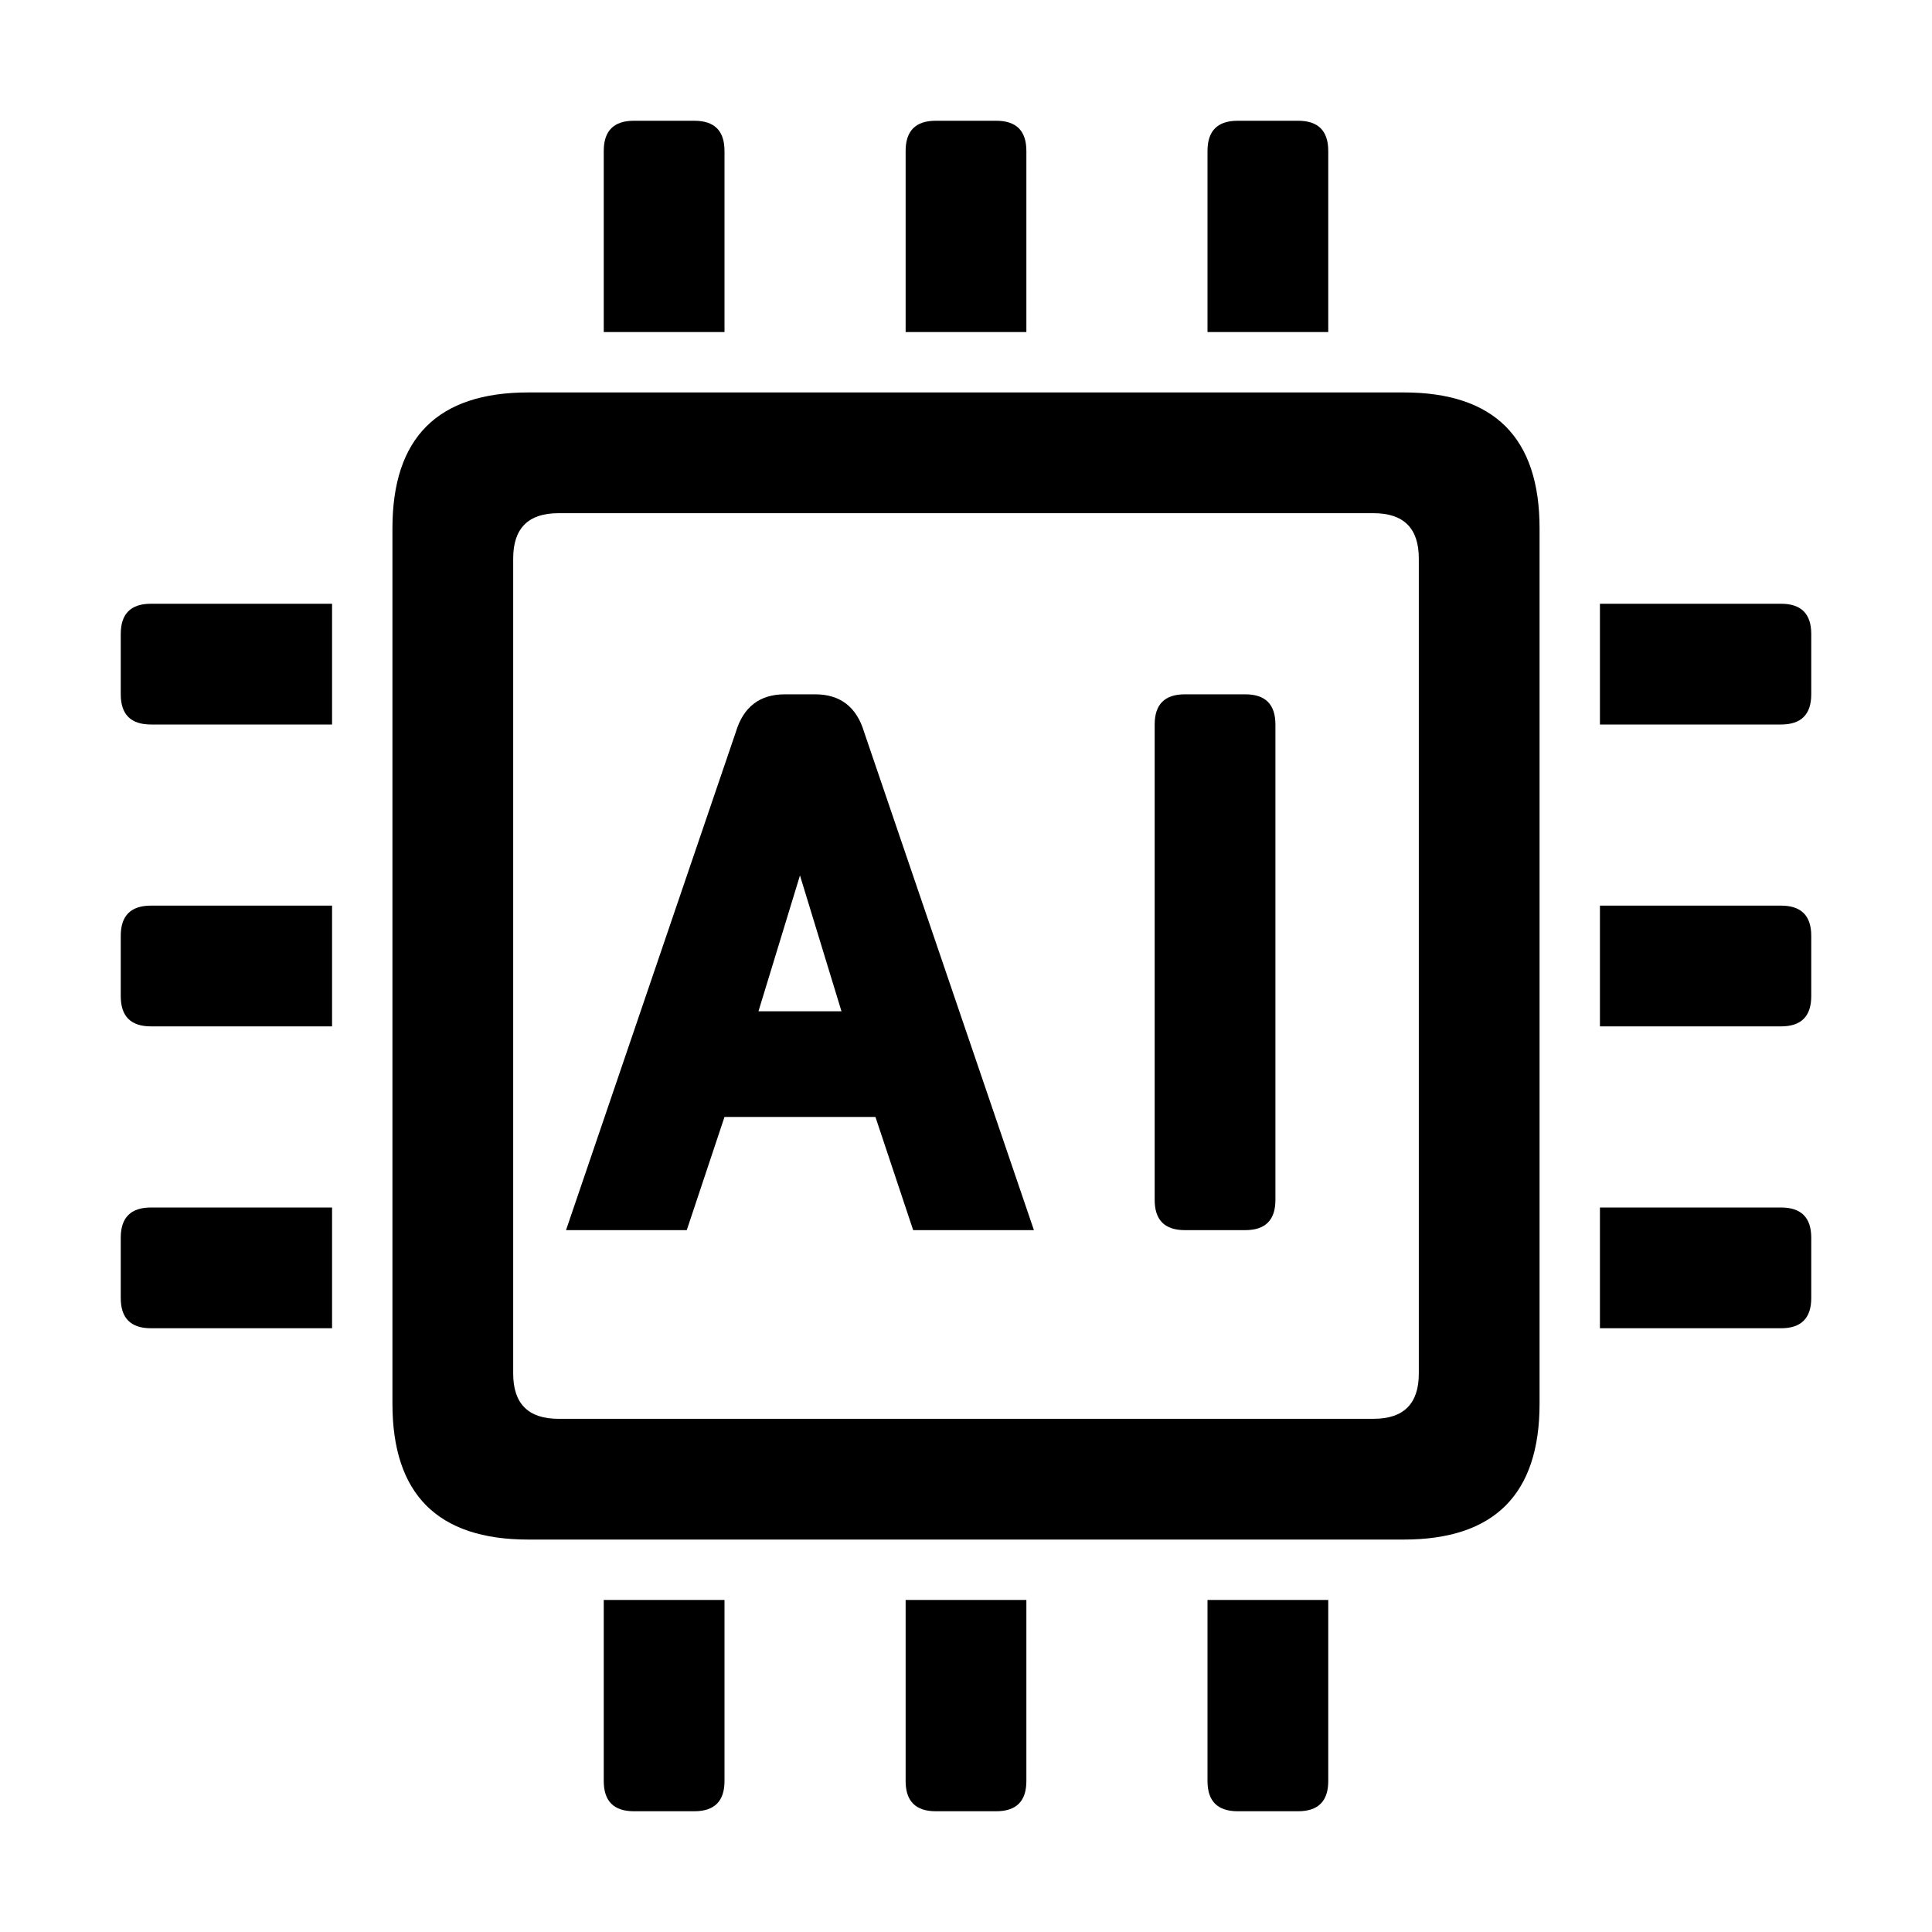
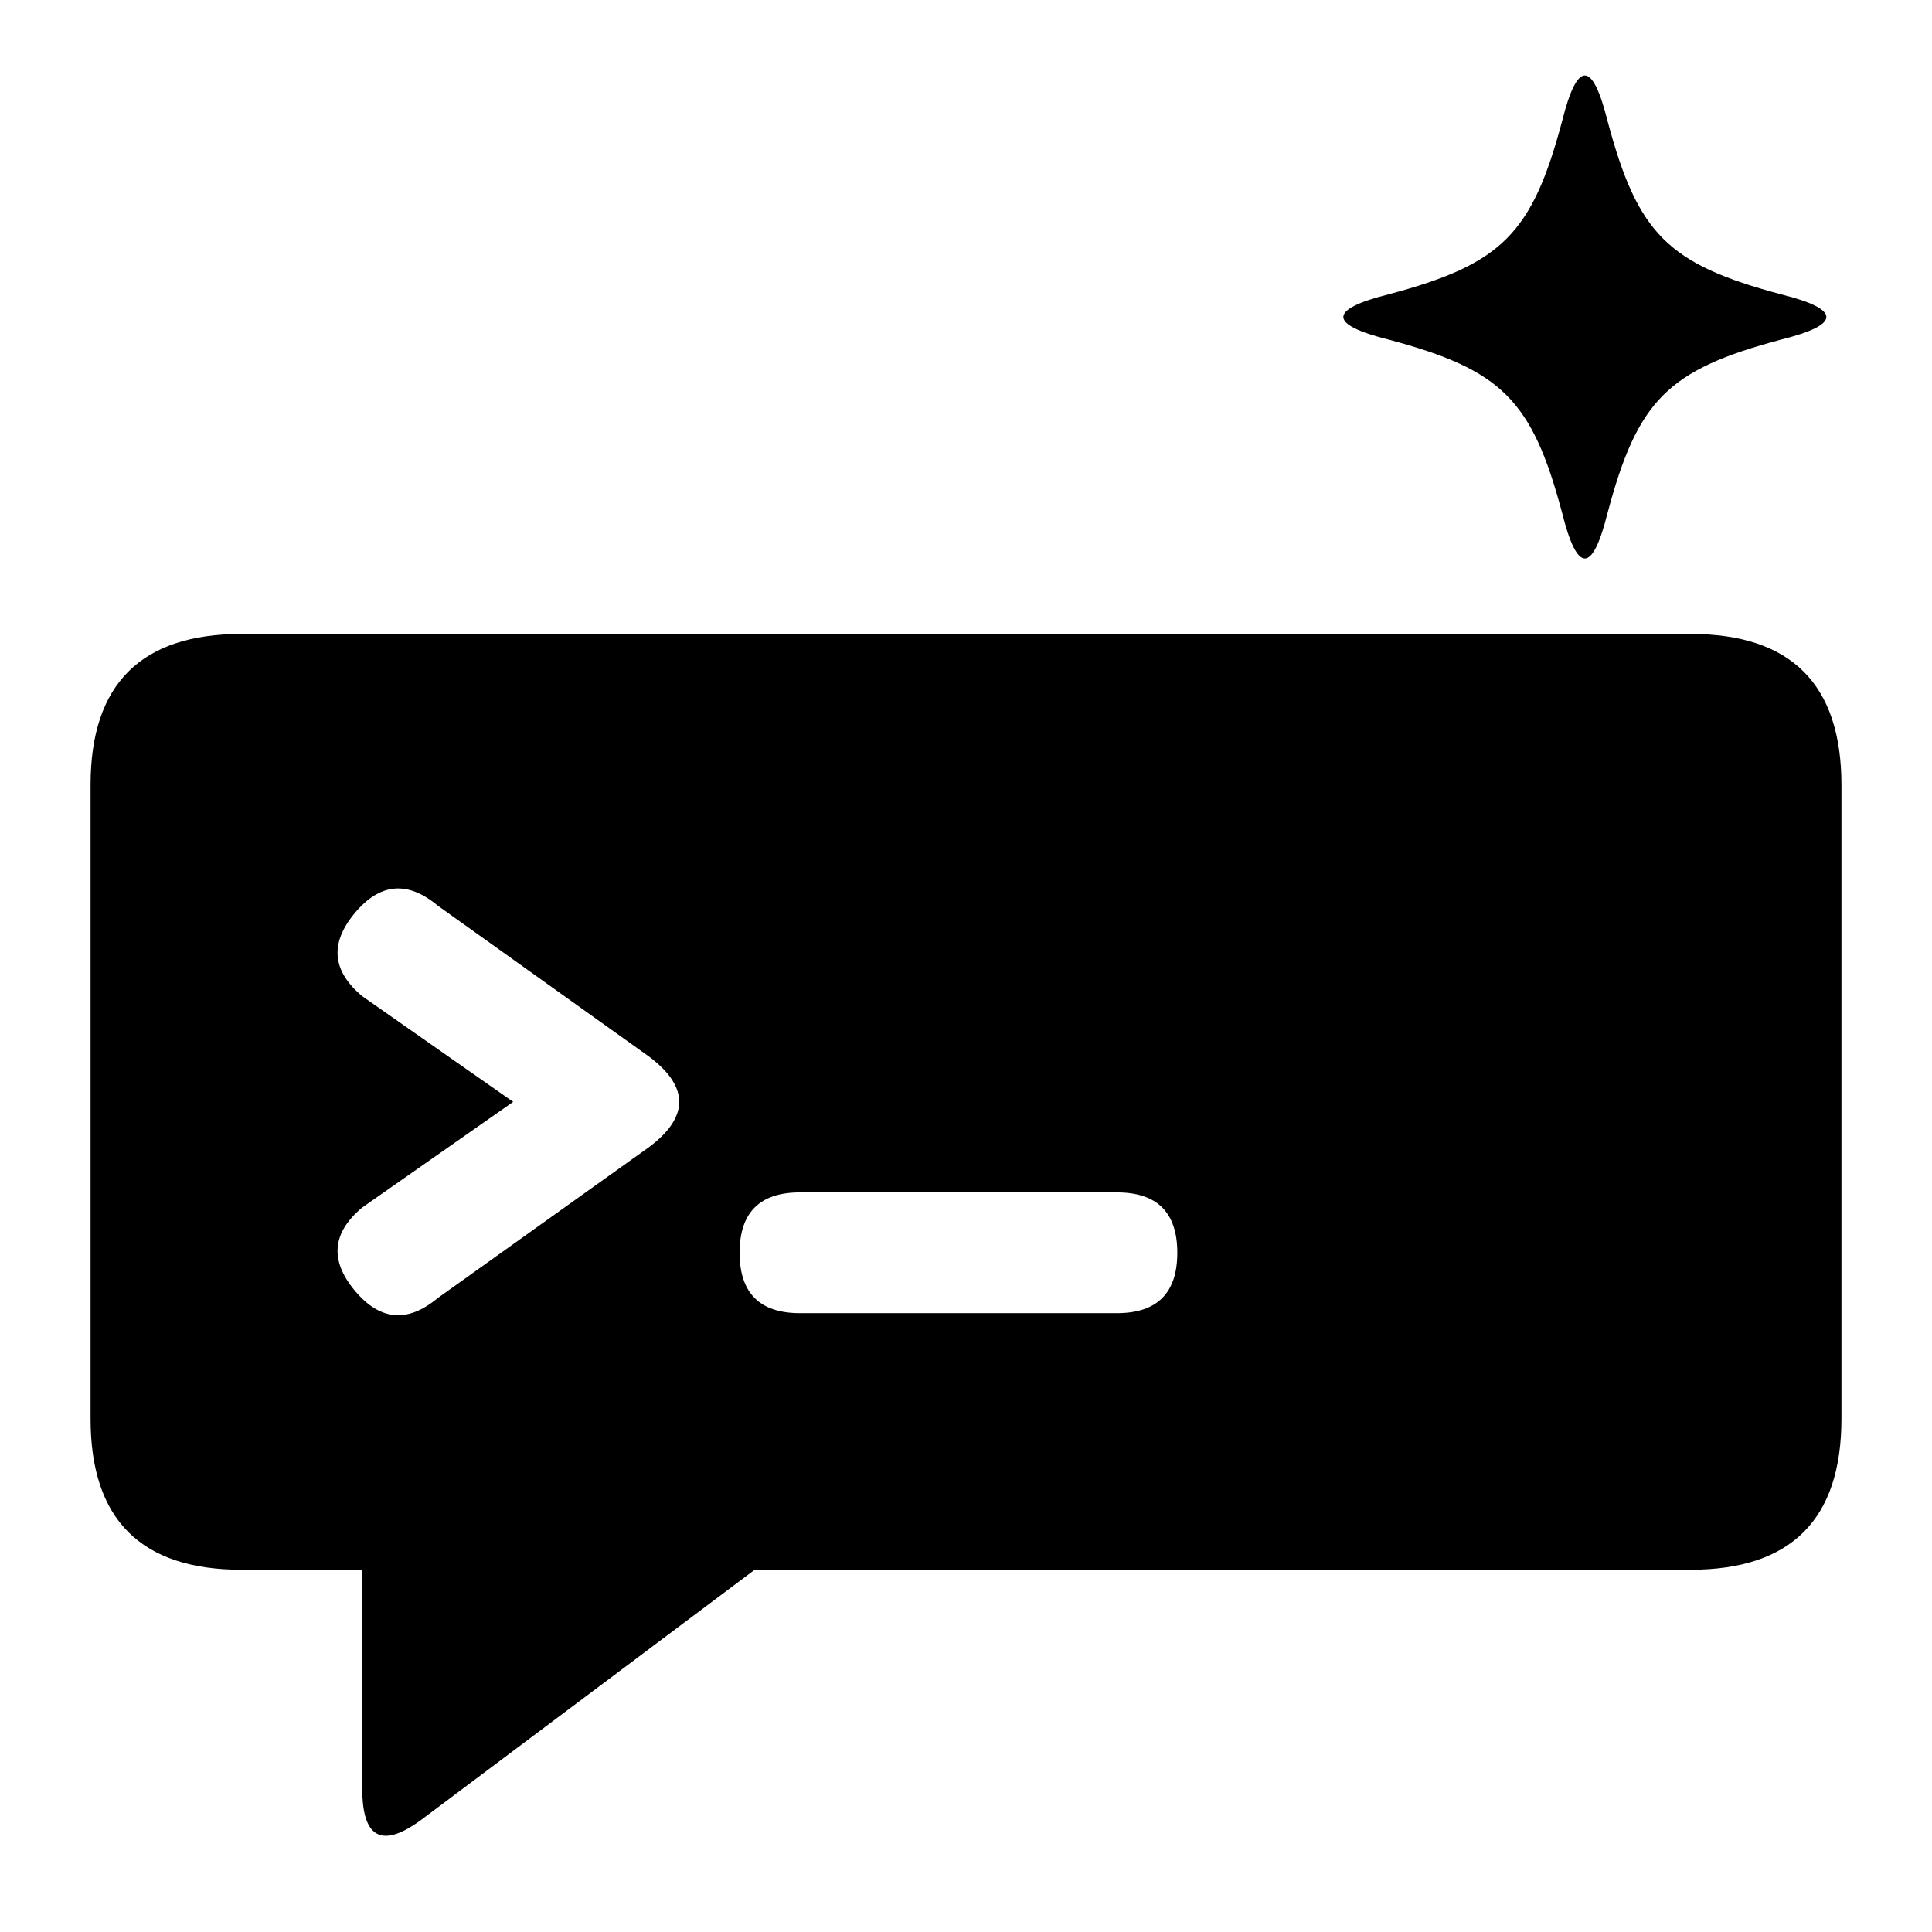
<svg xmlns="http://www.w3.org/2000/svg" width="512" height="512" viewBox="0 0 512 512">
-   <path d="M160 40Q160 32 168 32H184Q192 32 192 40V88H160ZM240 40Q240 32 248 32H264Q272 32 272 40V88H240ZM320 40Q320 32 328 32H344Q352 32 352 40V88H320ZM160 424H192V472Q192 480 184 480H168Q160 480 160 472ZM240 424H272V472Q272 480 264 480H248Q240 480 240 472ZM320 424H352V472Q352 480 344 480H328Q320 480 320 472ZM40 160H88V192H40Q32 192 32 184V168Q32 160 40 160ZM40 240H88V272H40Q32 272 32 264V248Q32 240 40 240ZM40 320H88V352H40Q32 352 32 344V328Q32 320 40 320ZM424 160H472Q480 160 480 168V184Q480 192 472 192H424ZM424 240H472Q480 240 480 248V264Q480 272 472 272H424ZM424 320H472Q480 320 480 328V344Q480 352 472 352H424Z" />
-   <path fill-rule="evenodd" d="M140 104H372Q408 104 408 140V372Q408 408 372 408H140Q104 408 104 372V140Q104 104 140 104ZM148 136Q136 136 136 148V364Q136 376 148 376H364Q376 376 376 364V148Q376 136 364 136Z" />
-   <path fill-rule="evenodd" d="M150 326L195 194Q198 184 208 184H216Q226 184 229 194L274 326H242L232 296H192L182 326ZM201 268H223L212 232Z" />
-   <path d="M314 184H330Q338 184 338 192V318Q338 326 330 326H314Q306 326 306 318V192Q306 184 314 184Z" />
+   <path fill-rule="evenodd" d="M64 168H448Q488 168 488 208V376Q488 416 448 416H200L112 482Q96 494 96 474V416H64Q24 416 24 376V208Q24 168 64 168Z M94 242Q104 230 116 240L172 280Q188 292 172 304L116 344Q104 354 94 342Q84 330 96 320L136 292L96 264Q84 254 94 242Z M212 316H296Q312 316 312 332Q312 348 296 348H212Q196 348 196 332Q196 316 212 316Z" />
+   <path d="M414 32Q420 8 426 32C434 62 442 70 472 78Q496 84 472 90C442 98 434 106 426 136Q420 160 414 136C406 106 398 98 368 90Q344 84 368 78C398 70 406 62 414 32Z" />
</svg>
